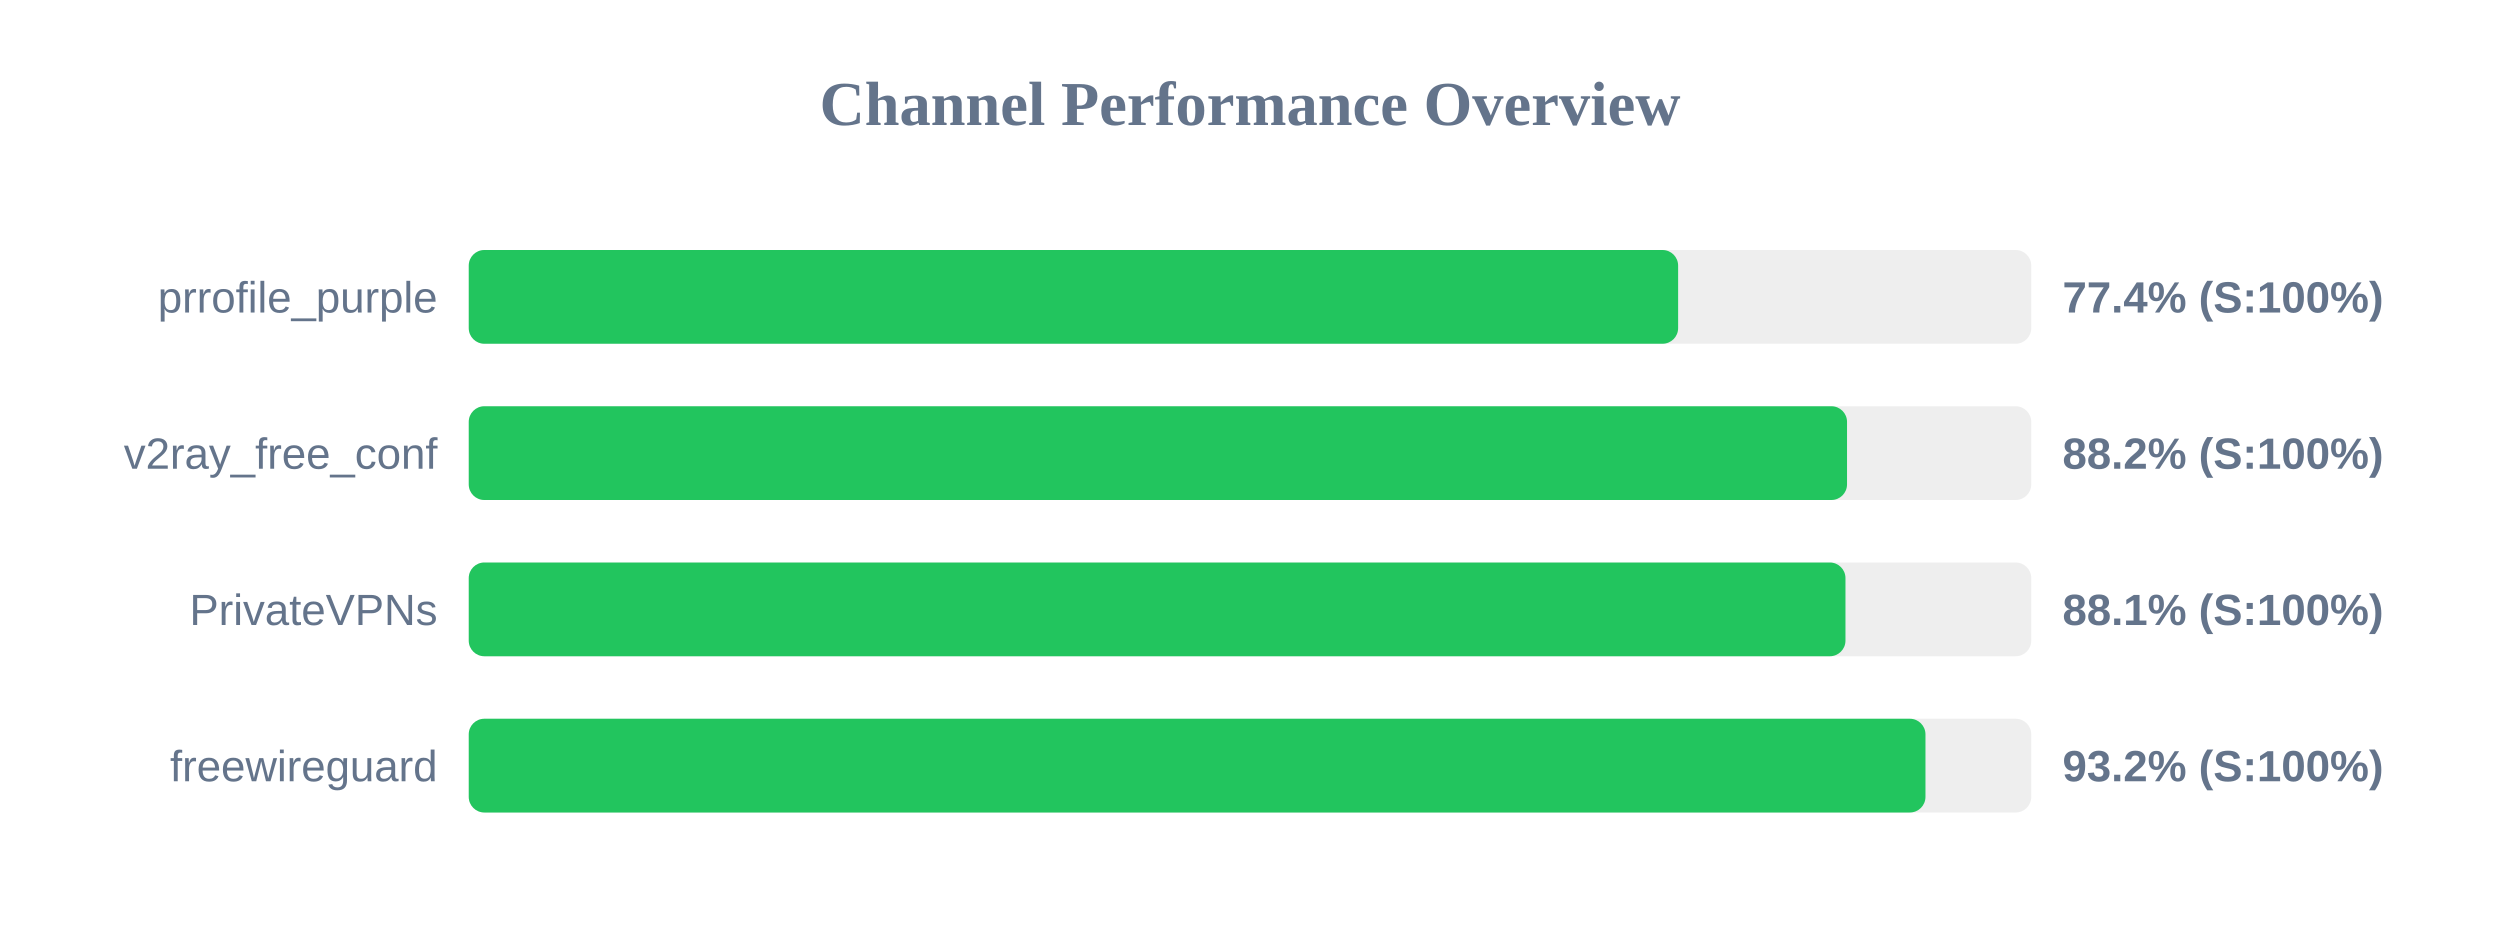
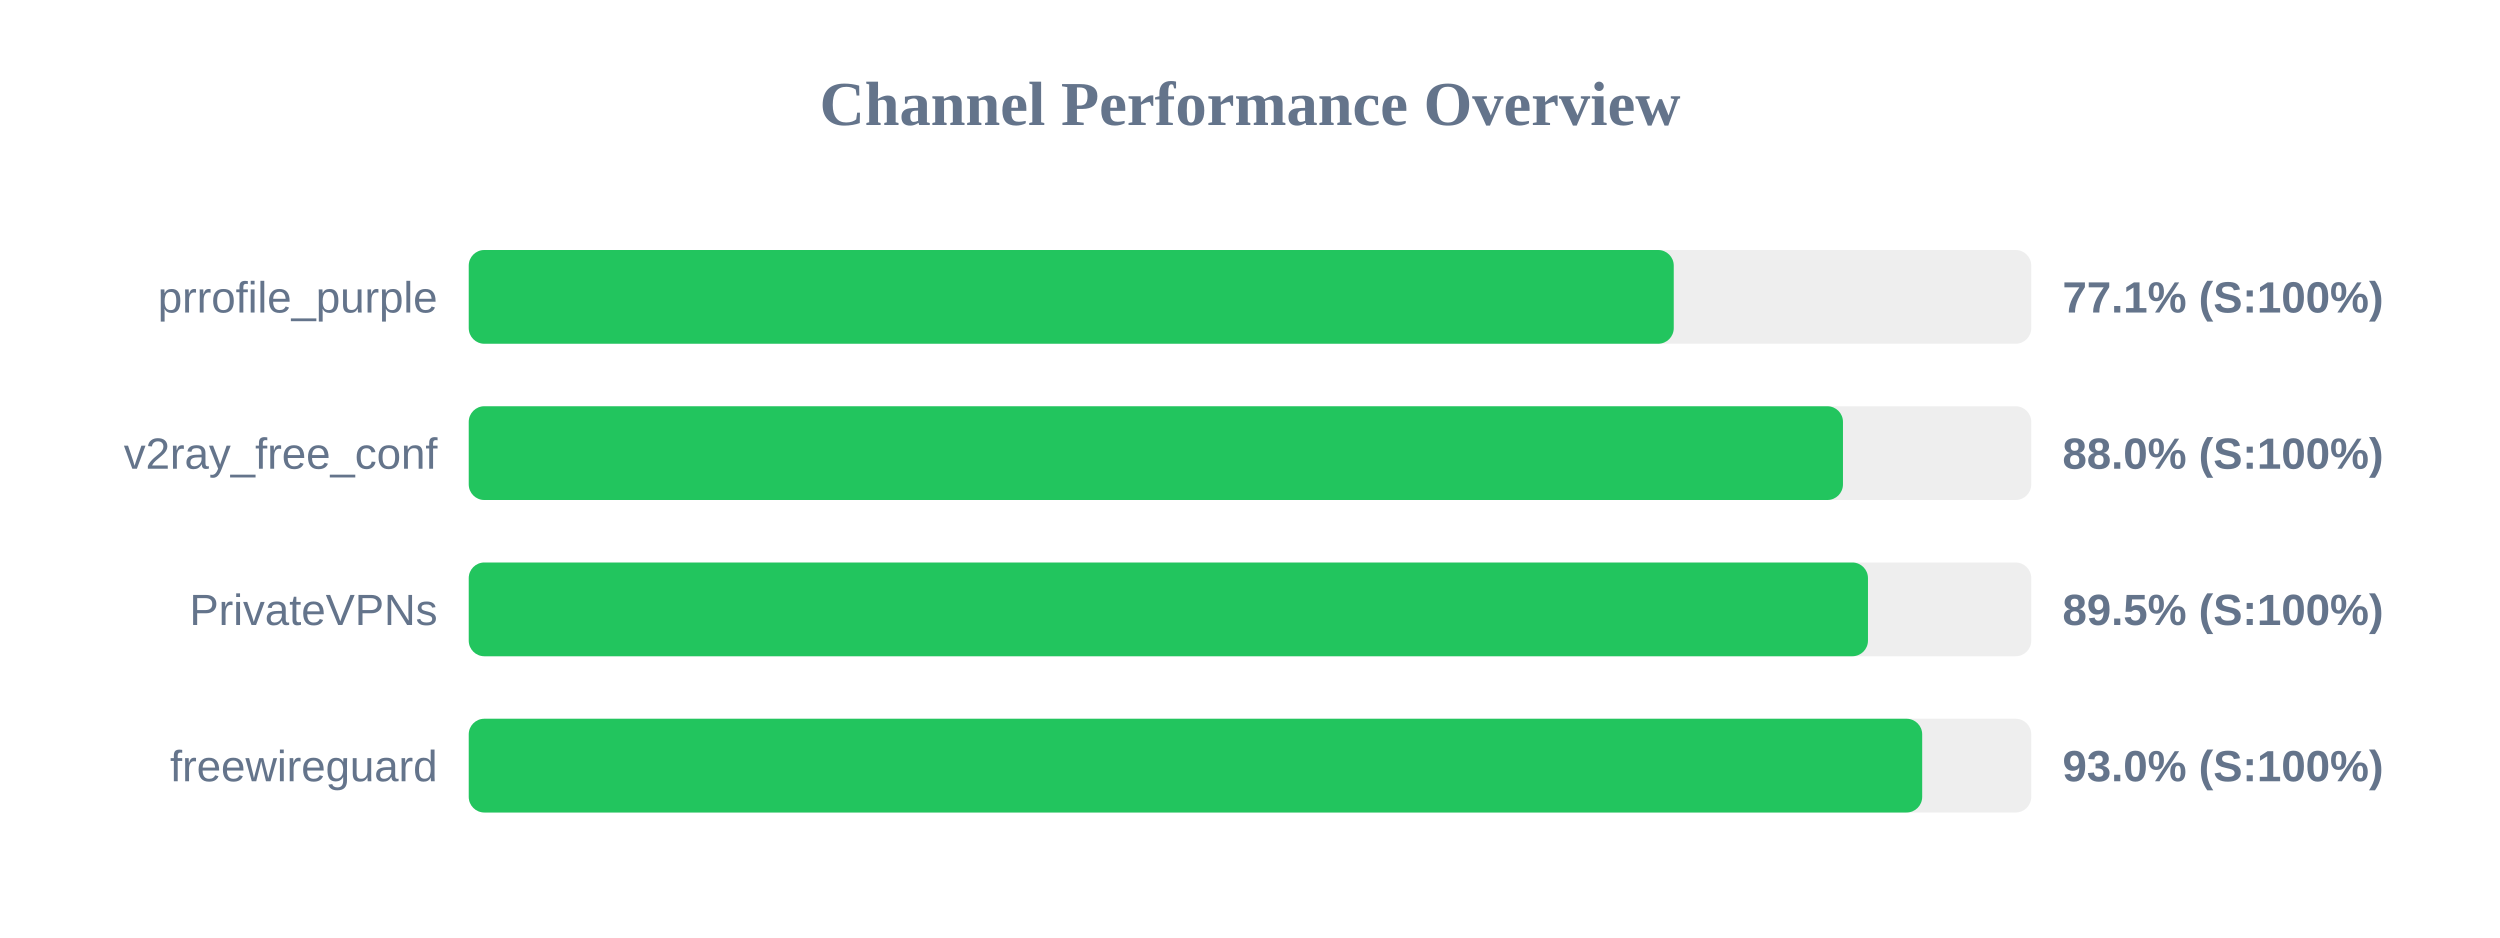
<svg xmlns="http://www.w3.org/2000/svg" width="800" height="300" version="1.1">
  <style>
        .row { font: 14px Arial; fill: #64748b; }
        .score { font: bold 14px Arial; fill: #64748b; }
    </style>
  <text x="400" y="40" text-anchor="middle" font-size="20px" font-weight="bold" fill="#64748b">Channel Performance Overview</text>
  <rect x="150" y="80" width="500" height="30" fill="#eee" rx="5" />
-   <rect x="150" y="80" width="387.0" height="30" fill="#22c55e" rx="5" />
+   <rect x="150" y="80" width="385.6" height="30" fill="#22c55e" rx="5" />
  <text x="140" y="100" text-anchor="end" class="row">prrofile_purple</text>
-   <text x="660" y="100" text-anchor="start" class="score">77.4% (S:100%)</text>
+   <text x="660" y="100" text-anchor="start" class="score">77.1% (S:100%)</text>
  <rect x="150" y="130" width="500" height="30" fill="#eee" rx="5" />
-   <rect x="150" y="130" width="441.05" height="30" fill="#22c55e" rx="5" />
+   <rect x="150" y="130" width="439.75" height="30" fill="#22c55e" rx="5" />
  <text x="140" y="150" text-anchor="end" class="row">v2ray_free_conf</text>
-   <text x="660" y="150" text-anchor="start" class="score">88.2% (S:100%)</text>
+   <text x="660" y="150" text-anchor="start" class="score">88.0% (S:100%)</text>
  <rect x="150" y="180" width="500" height="30" fill="#eee" rx="5" />
-   <rect x="150" y="180" width="440.55" height="30" fill="#22c55e" rx="5" />
+   <rect x="150" y="180" width="447.75" height="30" fill="#22c55e" rx="5" />
  <text x="140" y="200" text-anchor="end" class="row">PrivateVPNs</text>
-   <text x="660" y="200" text-anchor="start" class="score">88.1% (S:100%)</text>
+   <text x="660" y="200" text-anchor="start" class="score">89.5% (S:100%)</text>
  <rect x="150" y="230" width="500" height="30" fill="#eee" rx="5" />
-   <rect x="150" y="230" width="466.15" height="30" fill="#22c55e" rx="5" />
+   <rect x="150" y="230" width="465.1" height="30" fill="#22c55e" rx="5" />
  <text x="140" y="250" text-anchor="end" class="row">freewireguard</text>
-   <text x="660" y="250" text-anchor="start" class="score">93.2% (S:100%)</text>
+   <text x="660" y="250" text-anchor="start" class="score">93.0% (S:100%)</text>
</svg>
